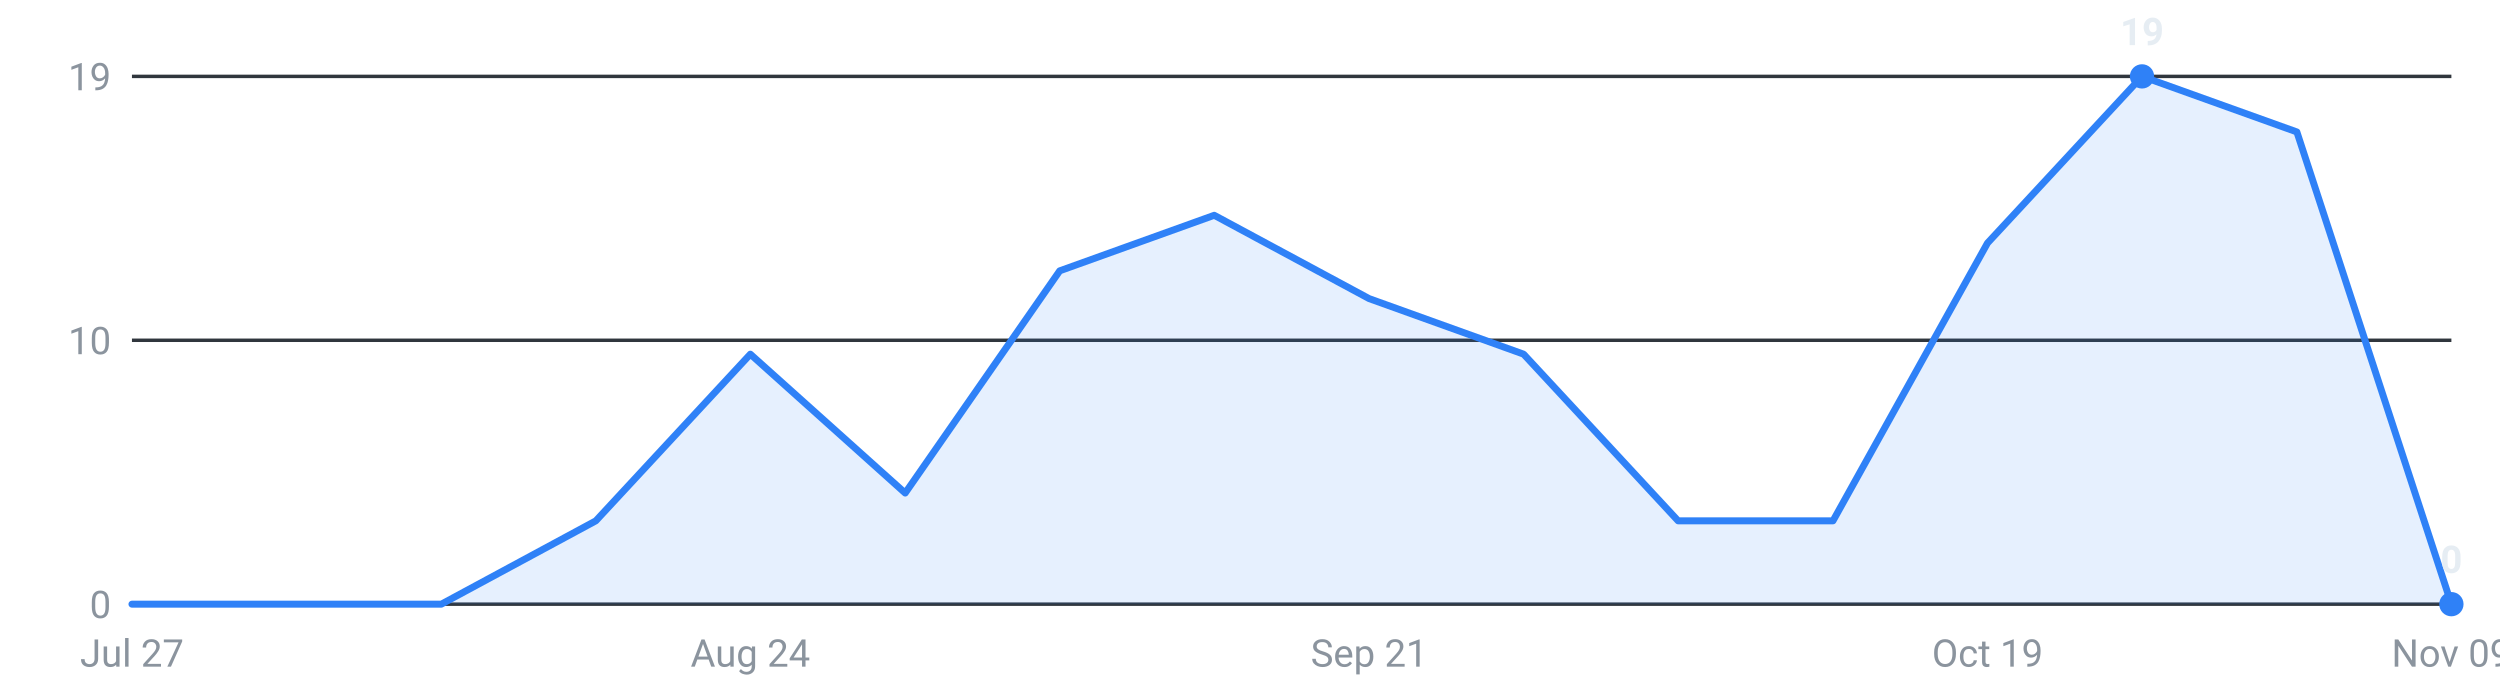
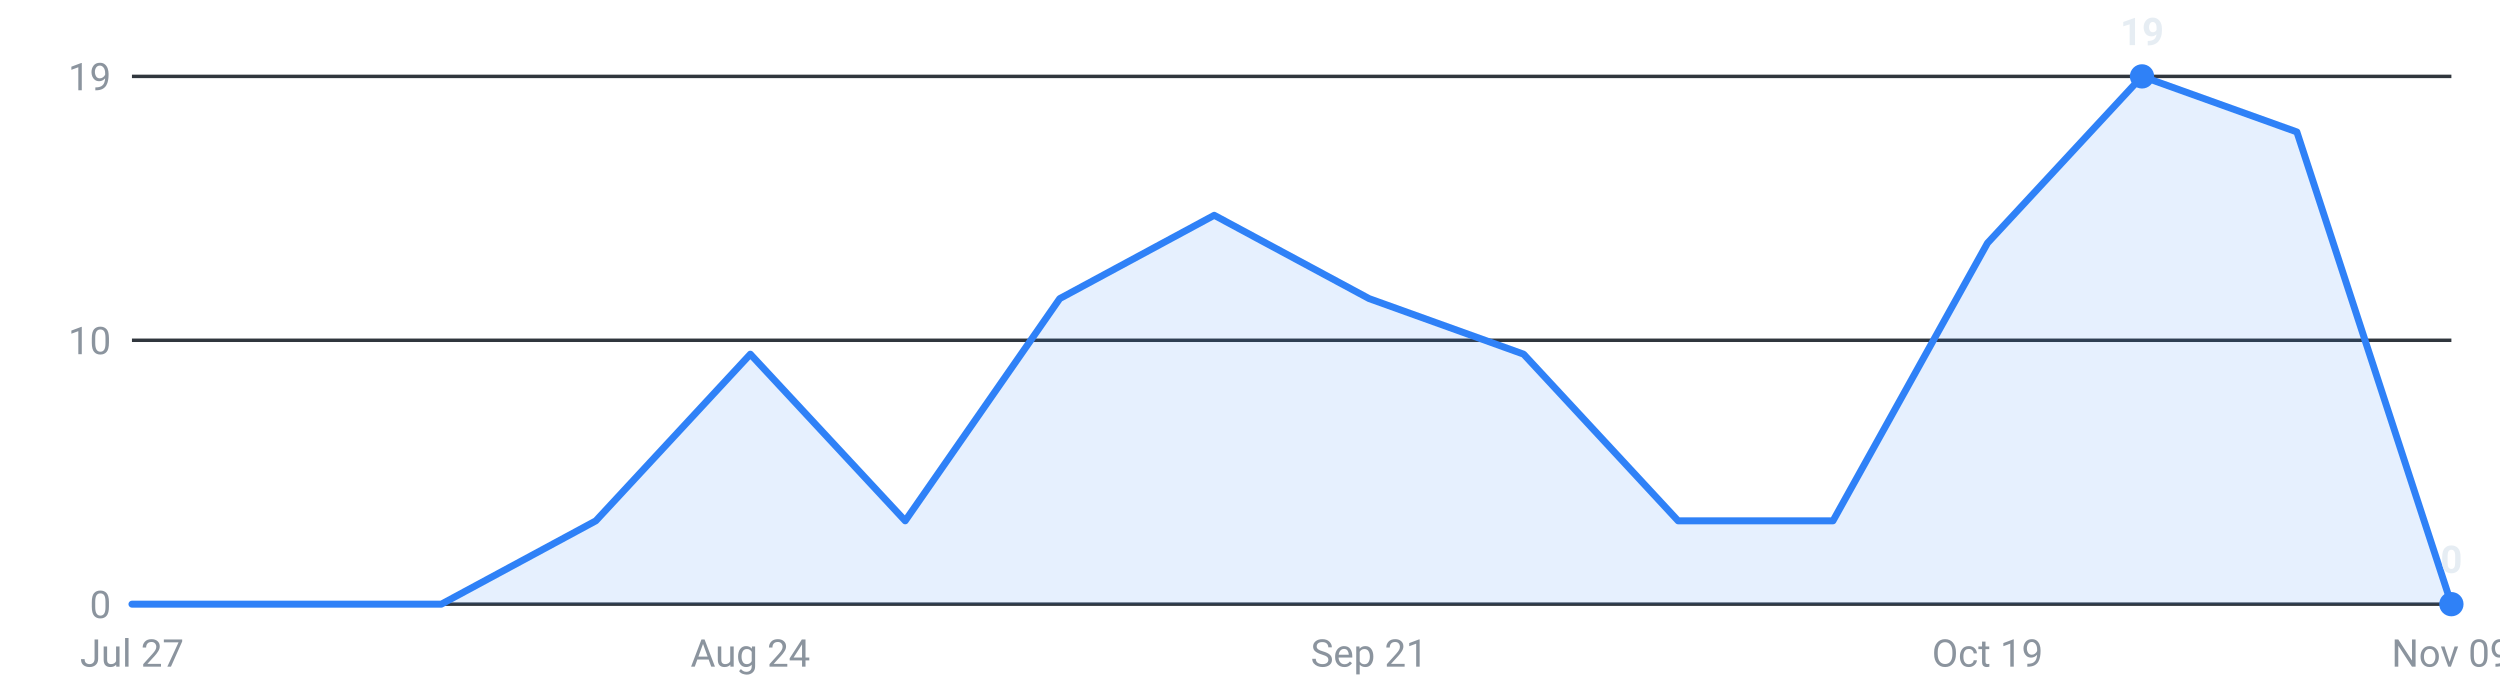
<svg xmlns="http://www.w3.org/2000/svg" viewBox="0 0 720 200" width="720" height="200" role="img" aria-label="Internships posted per week, last 16 weeks">
  <g font-family="-apple-system,Segoe UI,Roboto,sans-serif" font-size="11">
    <line x1="38" y1="174.0" x2="706" y2="174.0" stroke="#30363d" stroke-width="1" />
    <text x="32" y="178.0" text-anchor="end" fill="#8b949e">0</text>
    <line x1="38" y1="98.0" x2="706" y2="98.0" stroke="#30363d" stroke-width="1" />
    <text x="32" y="102.0" text-anchor="end" fill="#8b949e">10</text>
    <line x1="38" y1="22.0" x2="706" y2="22.0" stroke="#30363d" stroke-width="1" />
    <text x="32" y="26.0" text-anchor="end" fill="#8b949e">19</text>
-     <path d="M38.0,174 L38.0,174.0 L82.5,174.0 L127.1,174.0 L171.6,150.0 L216.1,102.0 L260.7,142.0 L305.2,78.0 L349.7,62.0 L394.3,86.0 L438.8,102.0 L483.3,150.0 L527.9,150.0 L572.4,70.0 L616.9,22.0 L661.5,38.0 L706.0,174.0 L706.0,174 Z" fill="#2f81f7" fill-opacity="0.12" />
-     <polyline points="38.0,174.0 82.5,174.0 127.1,174.0 171.6,150.0 216.1,102.0 260.7,142.0 305.2,78.0 349.7,62.0 394.3,86.0 438.8,102.0 483.3,150.0 527.9,150.0 572.4,70.0 616.9,22.0 661.5,38.0 706.0,174.0" fill="none" stroke="#2f81f7" stroke-width="2" stroke-linejoin="round" stroke-linecap="round" />
+     <path d="M38.0,174 L38.0,174.0 L82.5,174.0 L127.1,174.0 L171.6,150.0 L216.1,102.0 L260.7,150.0 L305.2,86.0 L349.7,62.0 L394.3,86.0 L438.8,102.0 L483.3,150.0 L527.9,150.0 L572.4,70.0 L616.9,22.0 L661.5,38.0 L706.0,174.0 L706.0,174 Z" fill="#2f81f7" fill-opacity="0.12" />
+     <polyline points="38.0,174.0 82.5,174.0 127.1,174.0 171.6,150.0 216.1,102.0 260.7,150.0 305.2,86.0 349.7,62.0 394.3,86.0 438.8,102.0 483.3,150.0 527.9,150.0 572.4,70.0 616.9,22.0 661.5,38.0 706.0,174.0" fill="none" stroke="#2f81f7" stroke-width="2" stroke-linejoin="round" stroke-linecap="round" />
    <circle cx="616.9" cy="22.0" r="3.5" fill="#2f81f7" />
    <text x="616.9" y="13.0" text-anchor="middle" fill="#e6edf3" font-weight="600">19</text>
    <circle cx="706.0" cy="174.0" r="3.5" fill="#2f81f7" />
    <text x="706.0" y="165.0" text-anchor="middle" fill="#e6edf3" font-weight="600">0</text>
    <text x="38.0" y="192" text-anchor="middle" fill="#8b949e">Jul 27</text>
    <text x="216.1" y="192" text-anchor="middle" fill="#8b949e">Aug 24</text>
    <text x="394.3" y="192" text-anchor="middle" fill="#8b949e">Sep 21</text>
    <text x="572.4" y="192" text-anchor="middle" fill="#8b949e">Oct 19</text>
    <text x="706.0" y="192" text-anchor="middle" fill="#8b949e">Nov 09</text>
  </g>
</svg>
